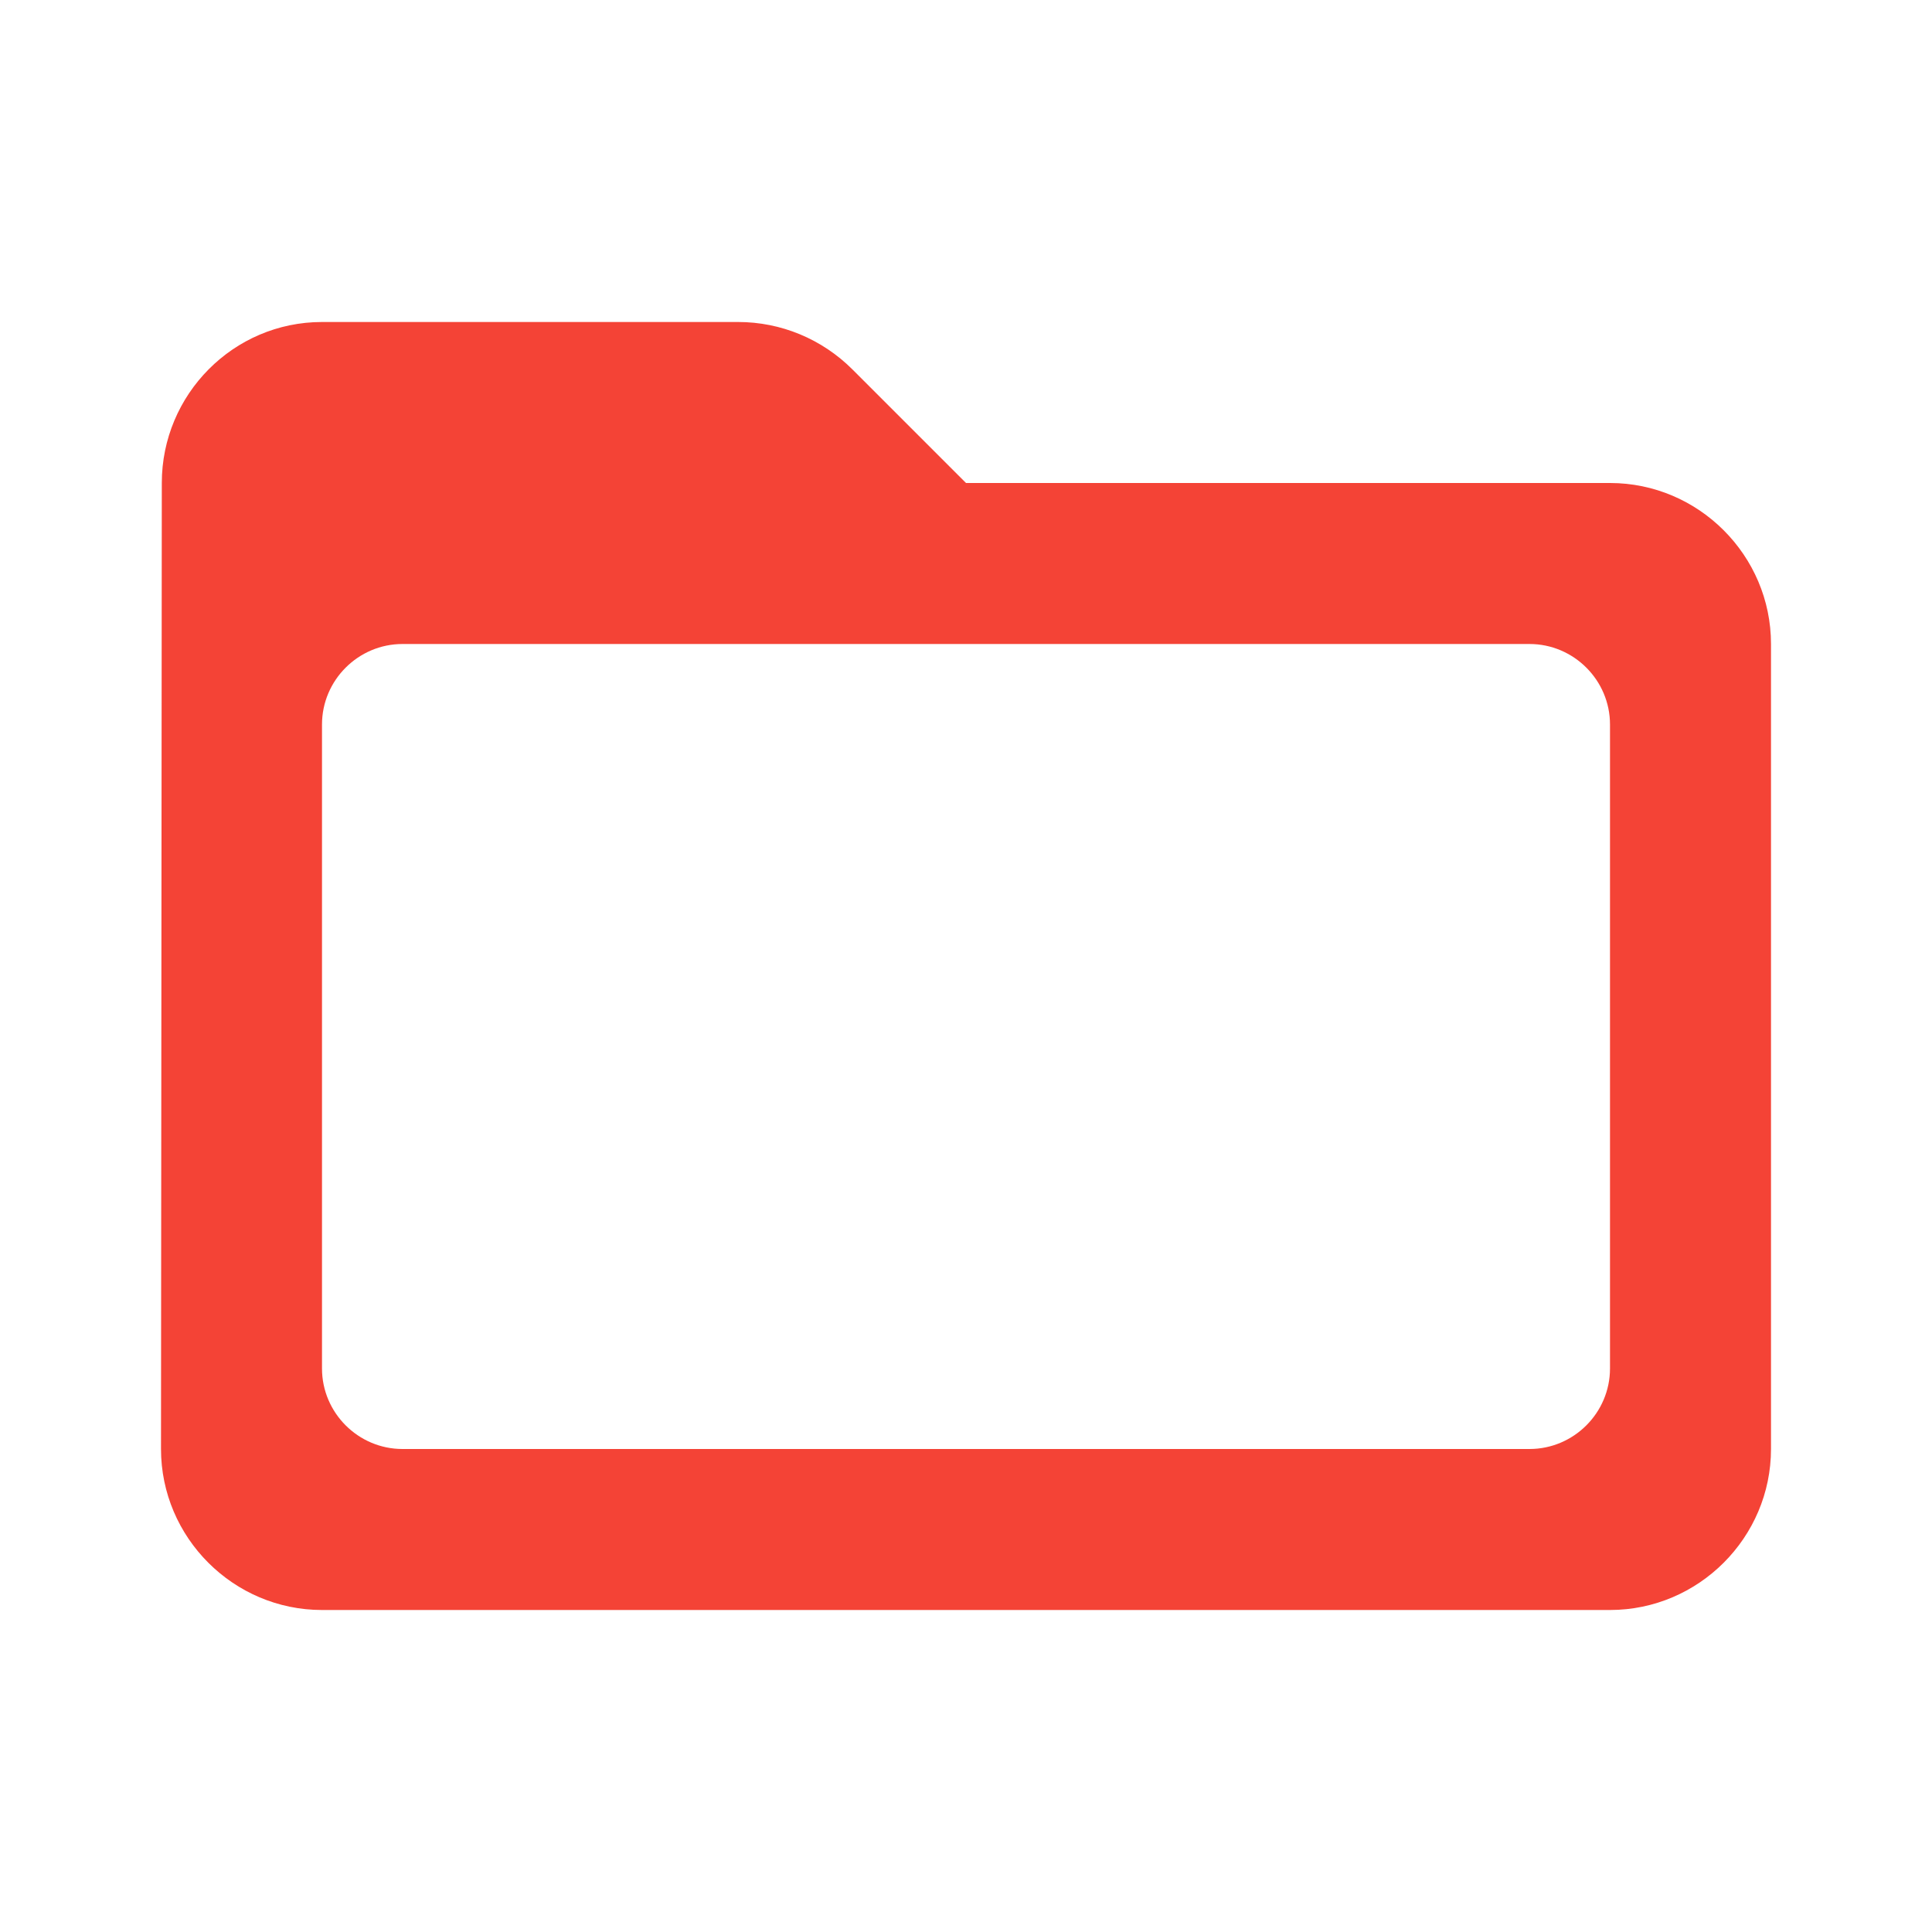
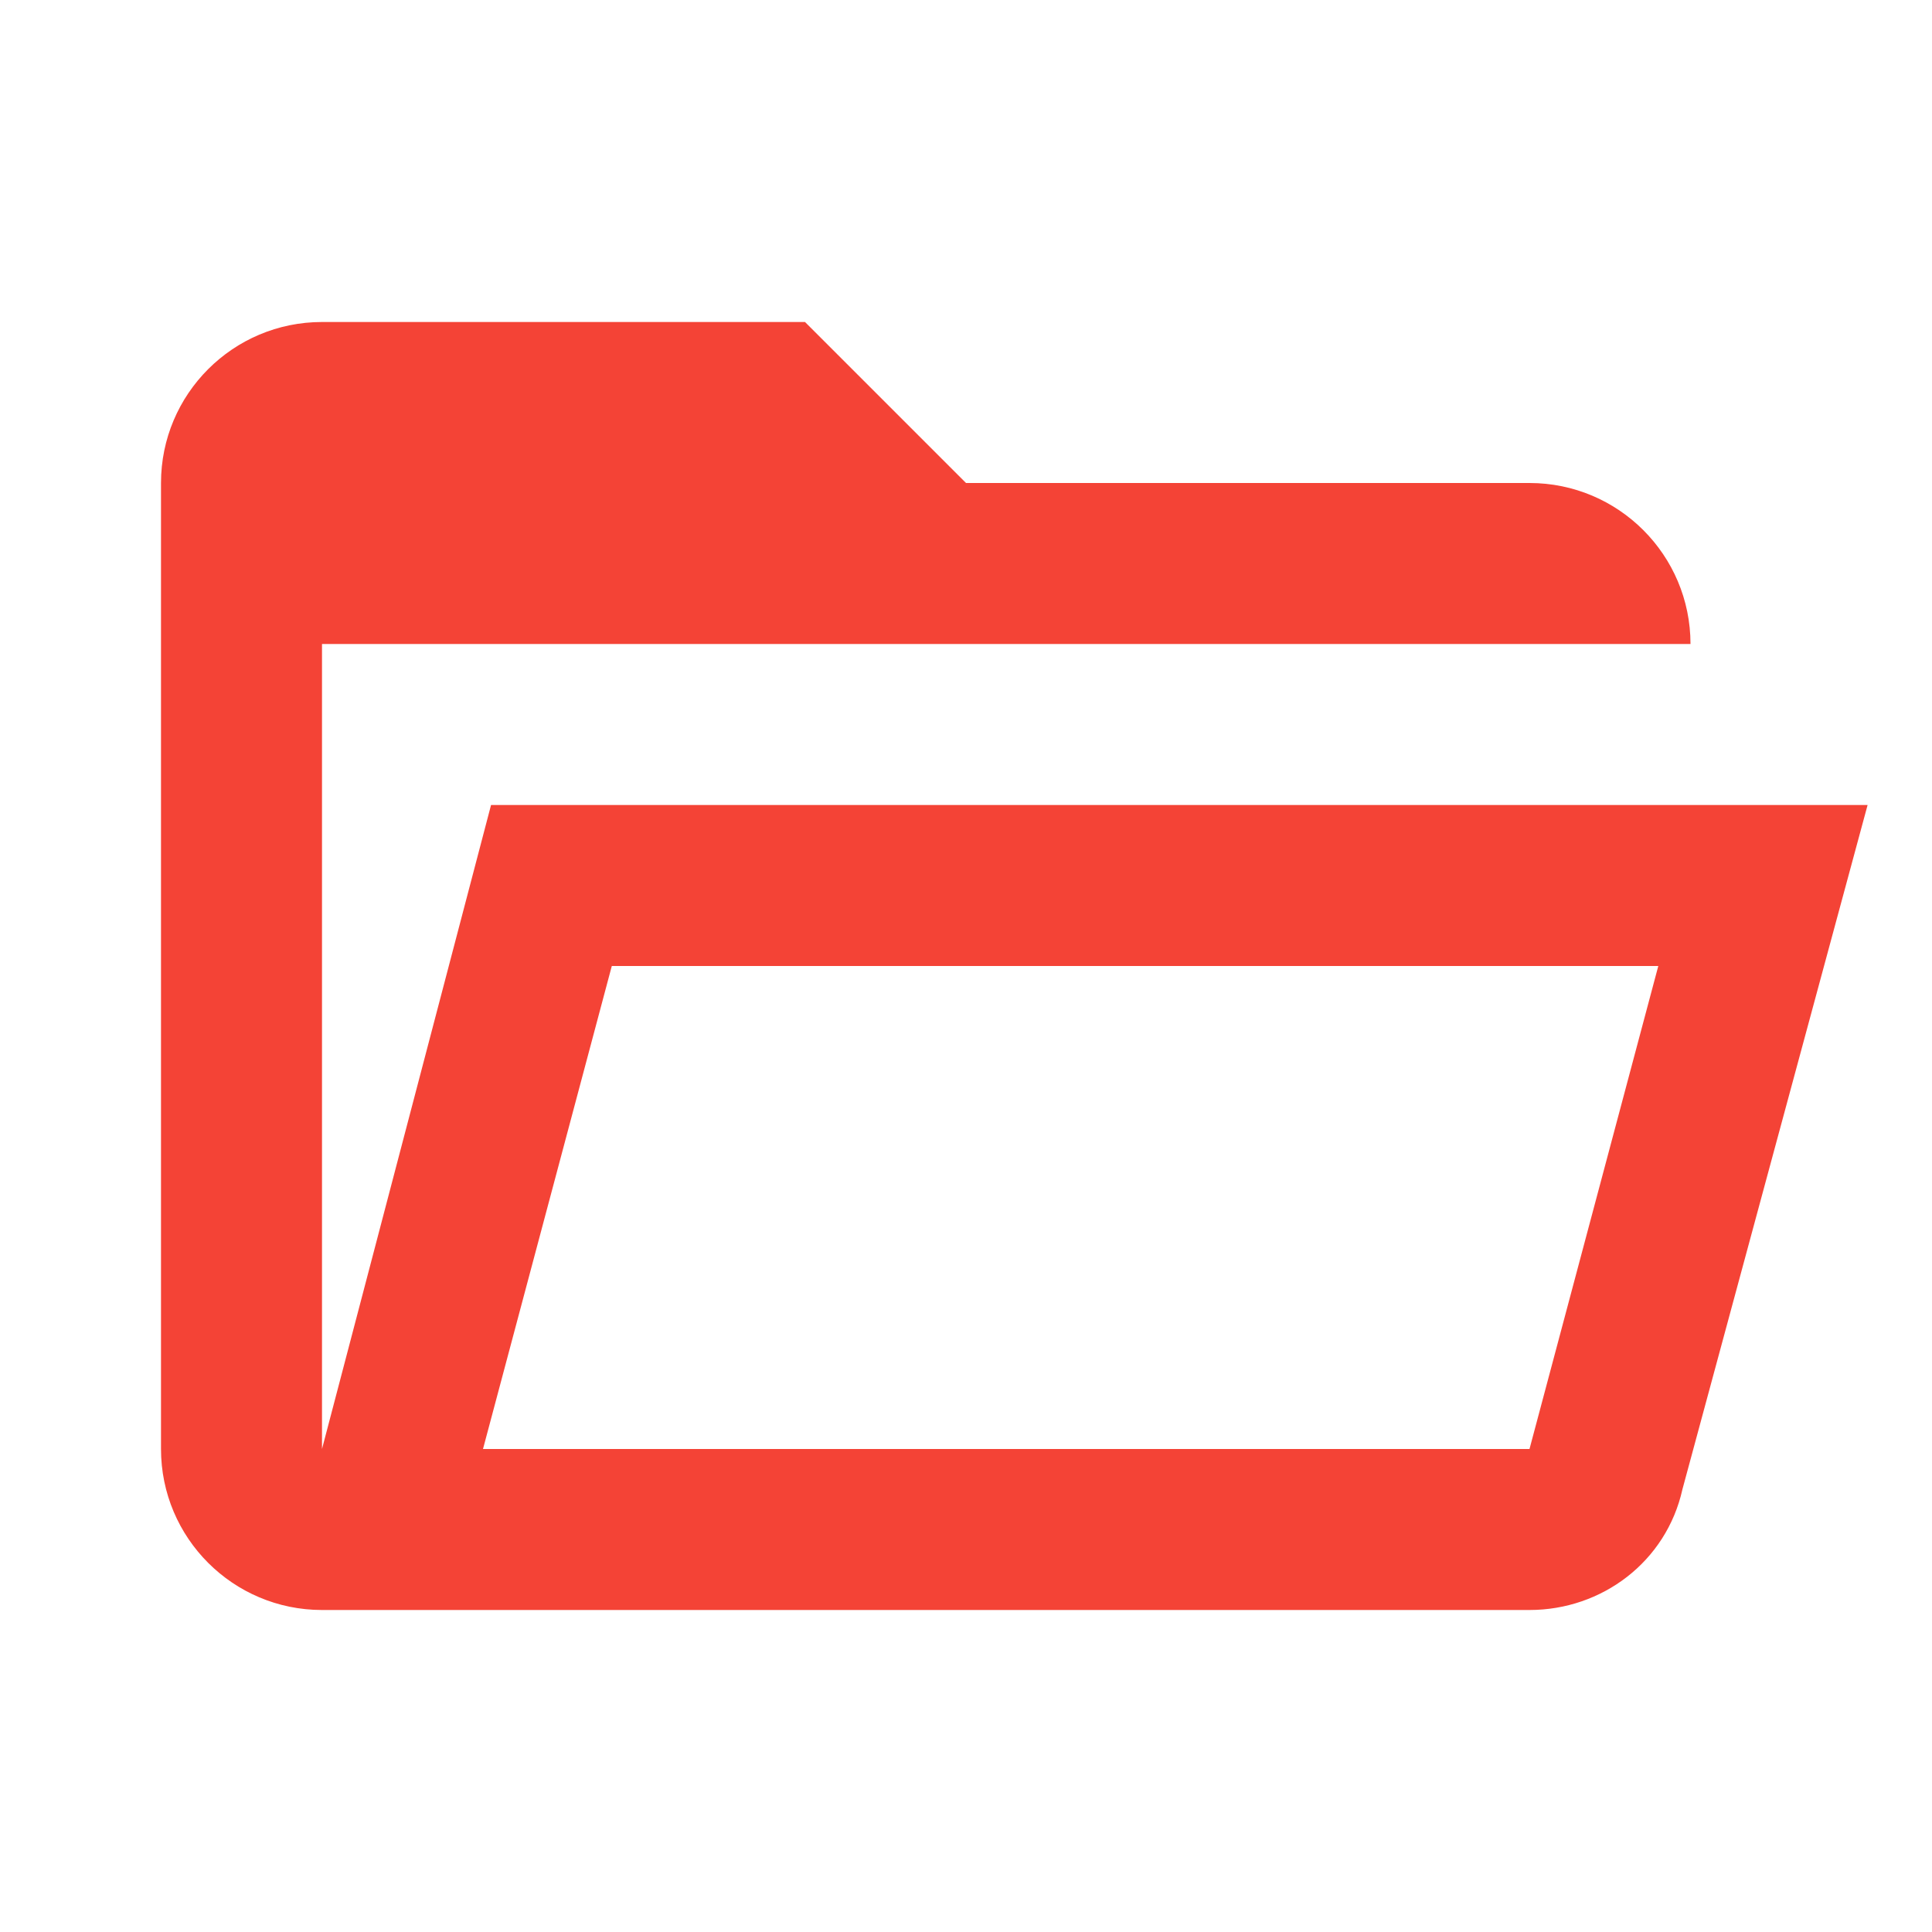
- <svg xmlns="http://www.w3.org/2000/svg" height="24" viewBox="0 0 24 24" width="24">
-   <path fill="#f44336" d="M20 6h-8l-1.41-1.41C10.21 4.21 9.7 4 9.17 4H4c-1.1 0-1.99.9-1.99 2L2 18c0 1.1.9 2 2 2h16c1.1 0 2-.9 2-2V8c0-1.1-.9-2-2-2zm-1 12H5c-.55 0-1-.45-1-1V9c0-.55.45-1 1-1h14c.55 0 1 .45 1 1v8c0 .55-.45 1-1 1z" />
+ <svg xmlns="http://www.w3.org/2000/svg" version="1.1" width="24" height="24" viewBox="0 0 24 24">
+   <path fill="#f44336" d="M6.1,10L4,18V8H21A2,2 0 0,0 19,6H12L10,4H4A2,2 0 0,0 2,6V18A2,2 0 0,0 4,20H19C19.9,20 20.7,19.4 20.9,18.5L23.2,10H6.1M19,18H6L7.6,12H20.6L19,18Z" />
</svg>
